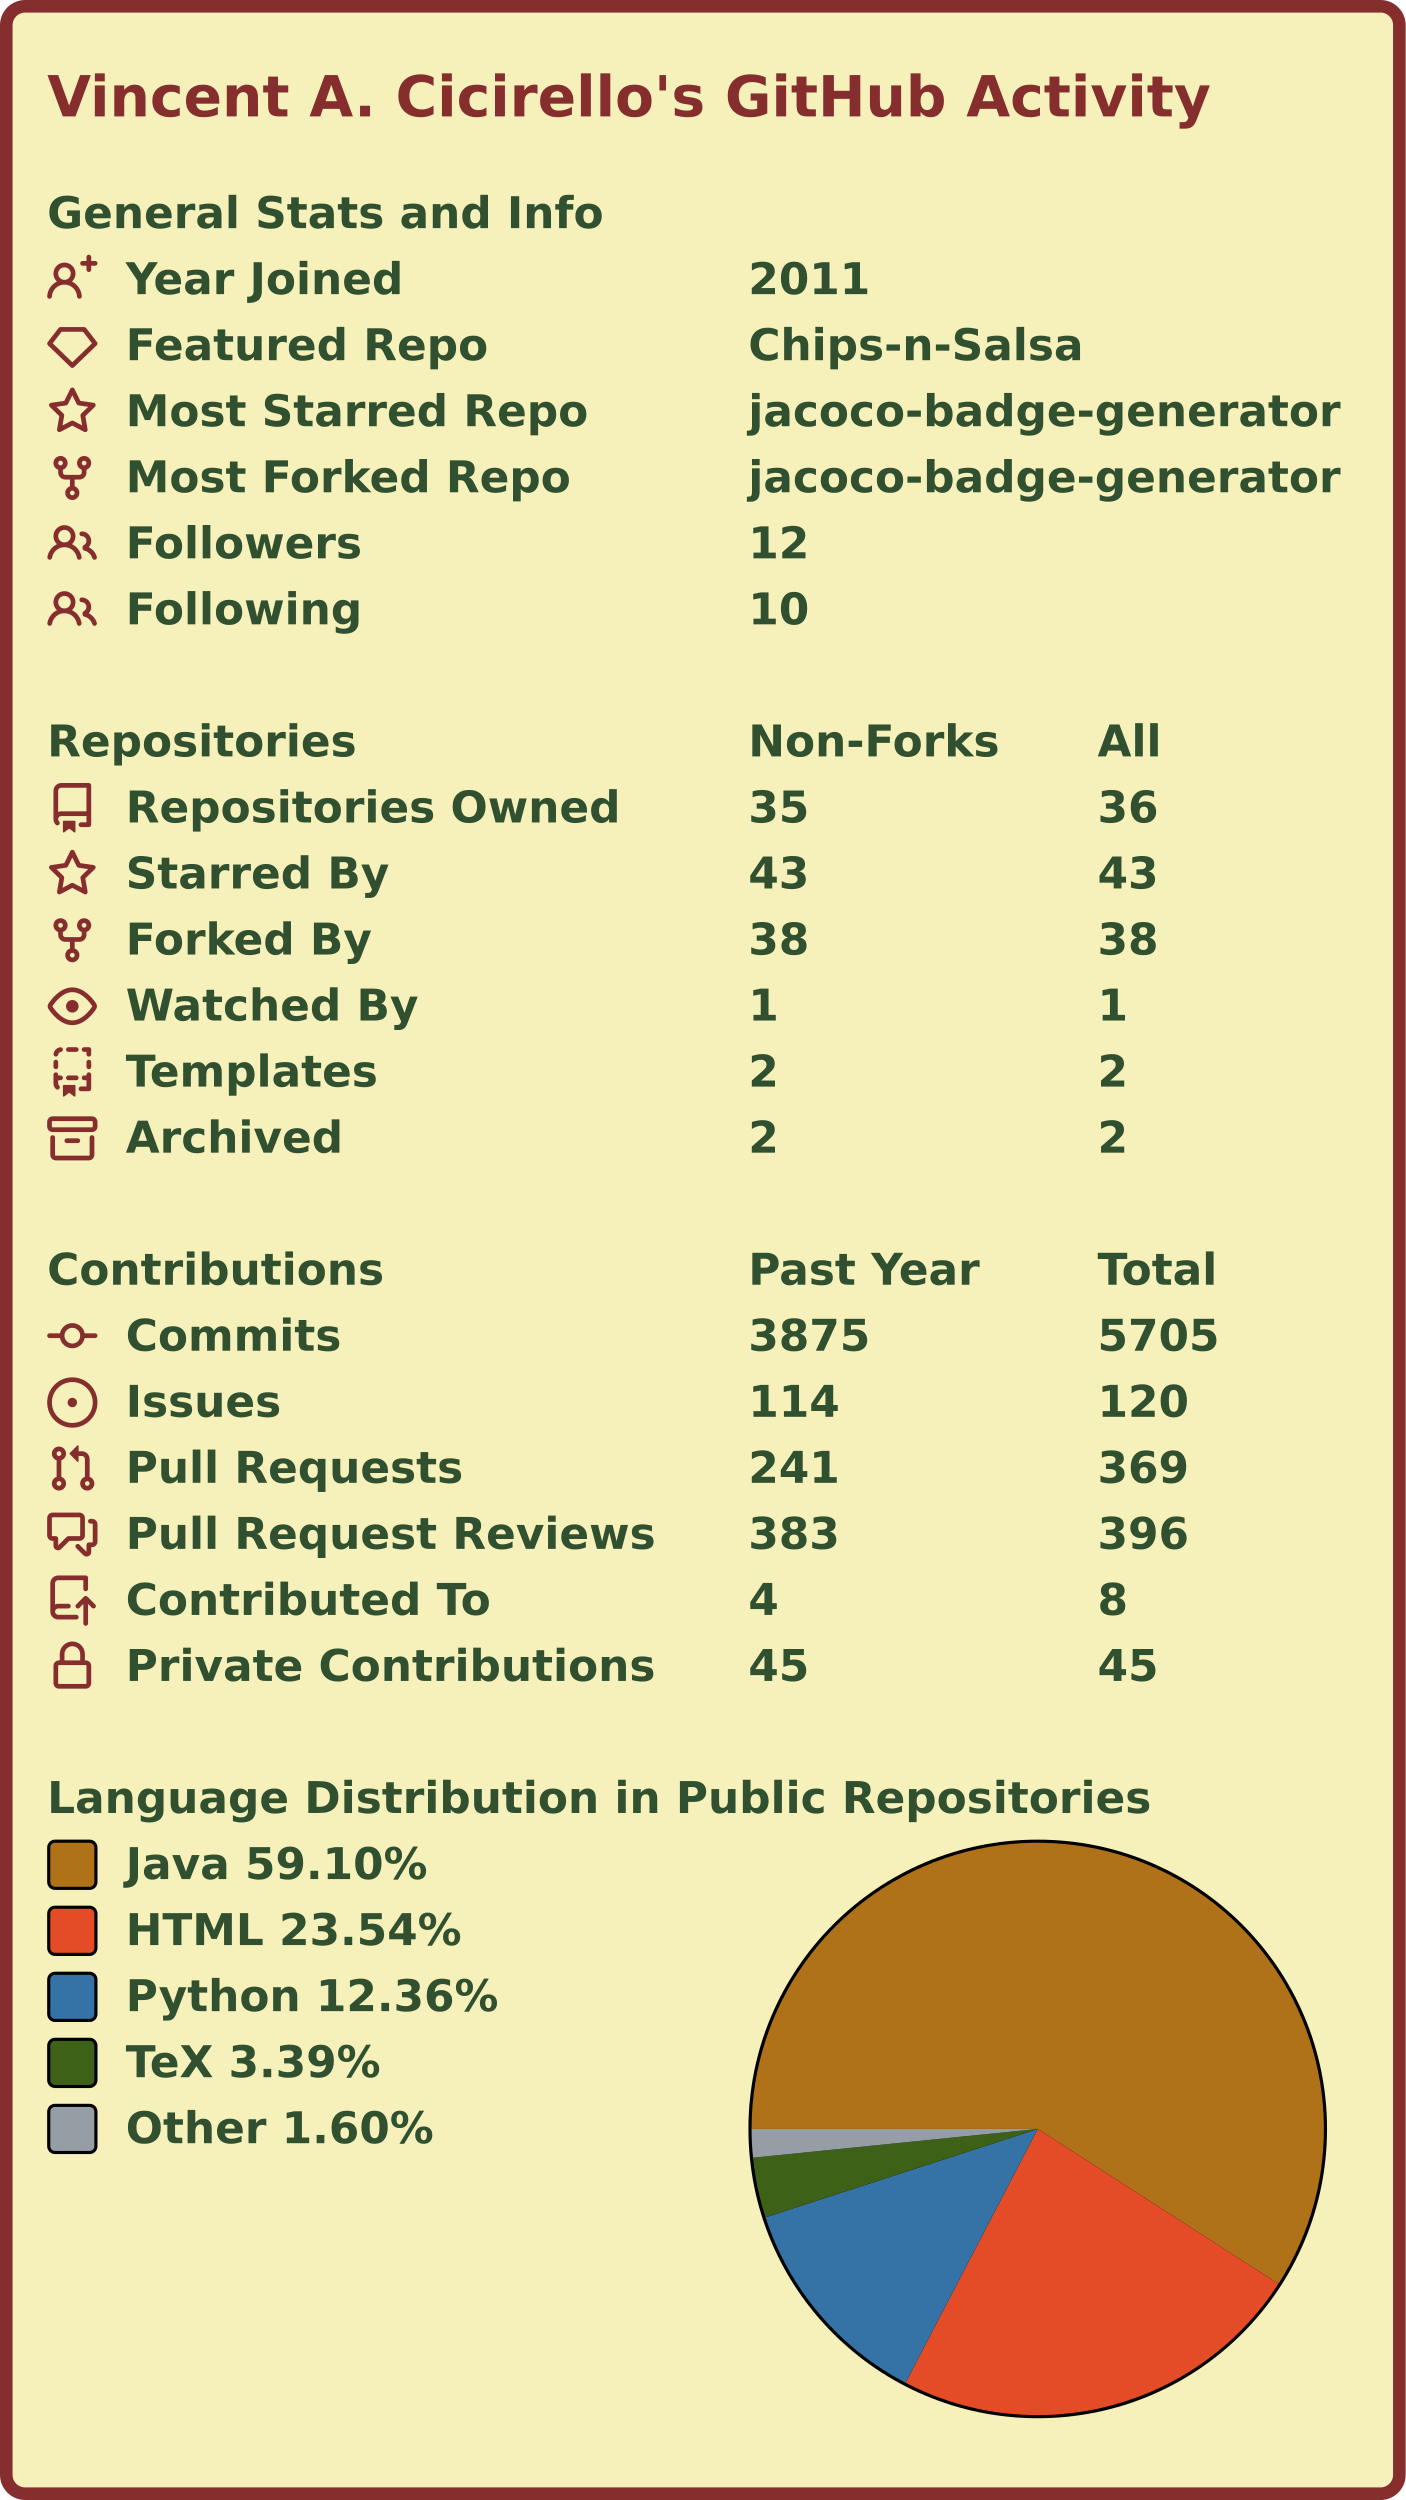
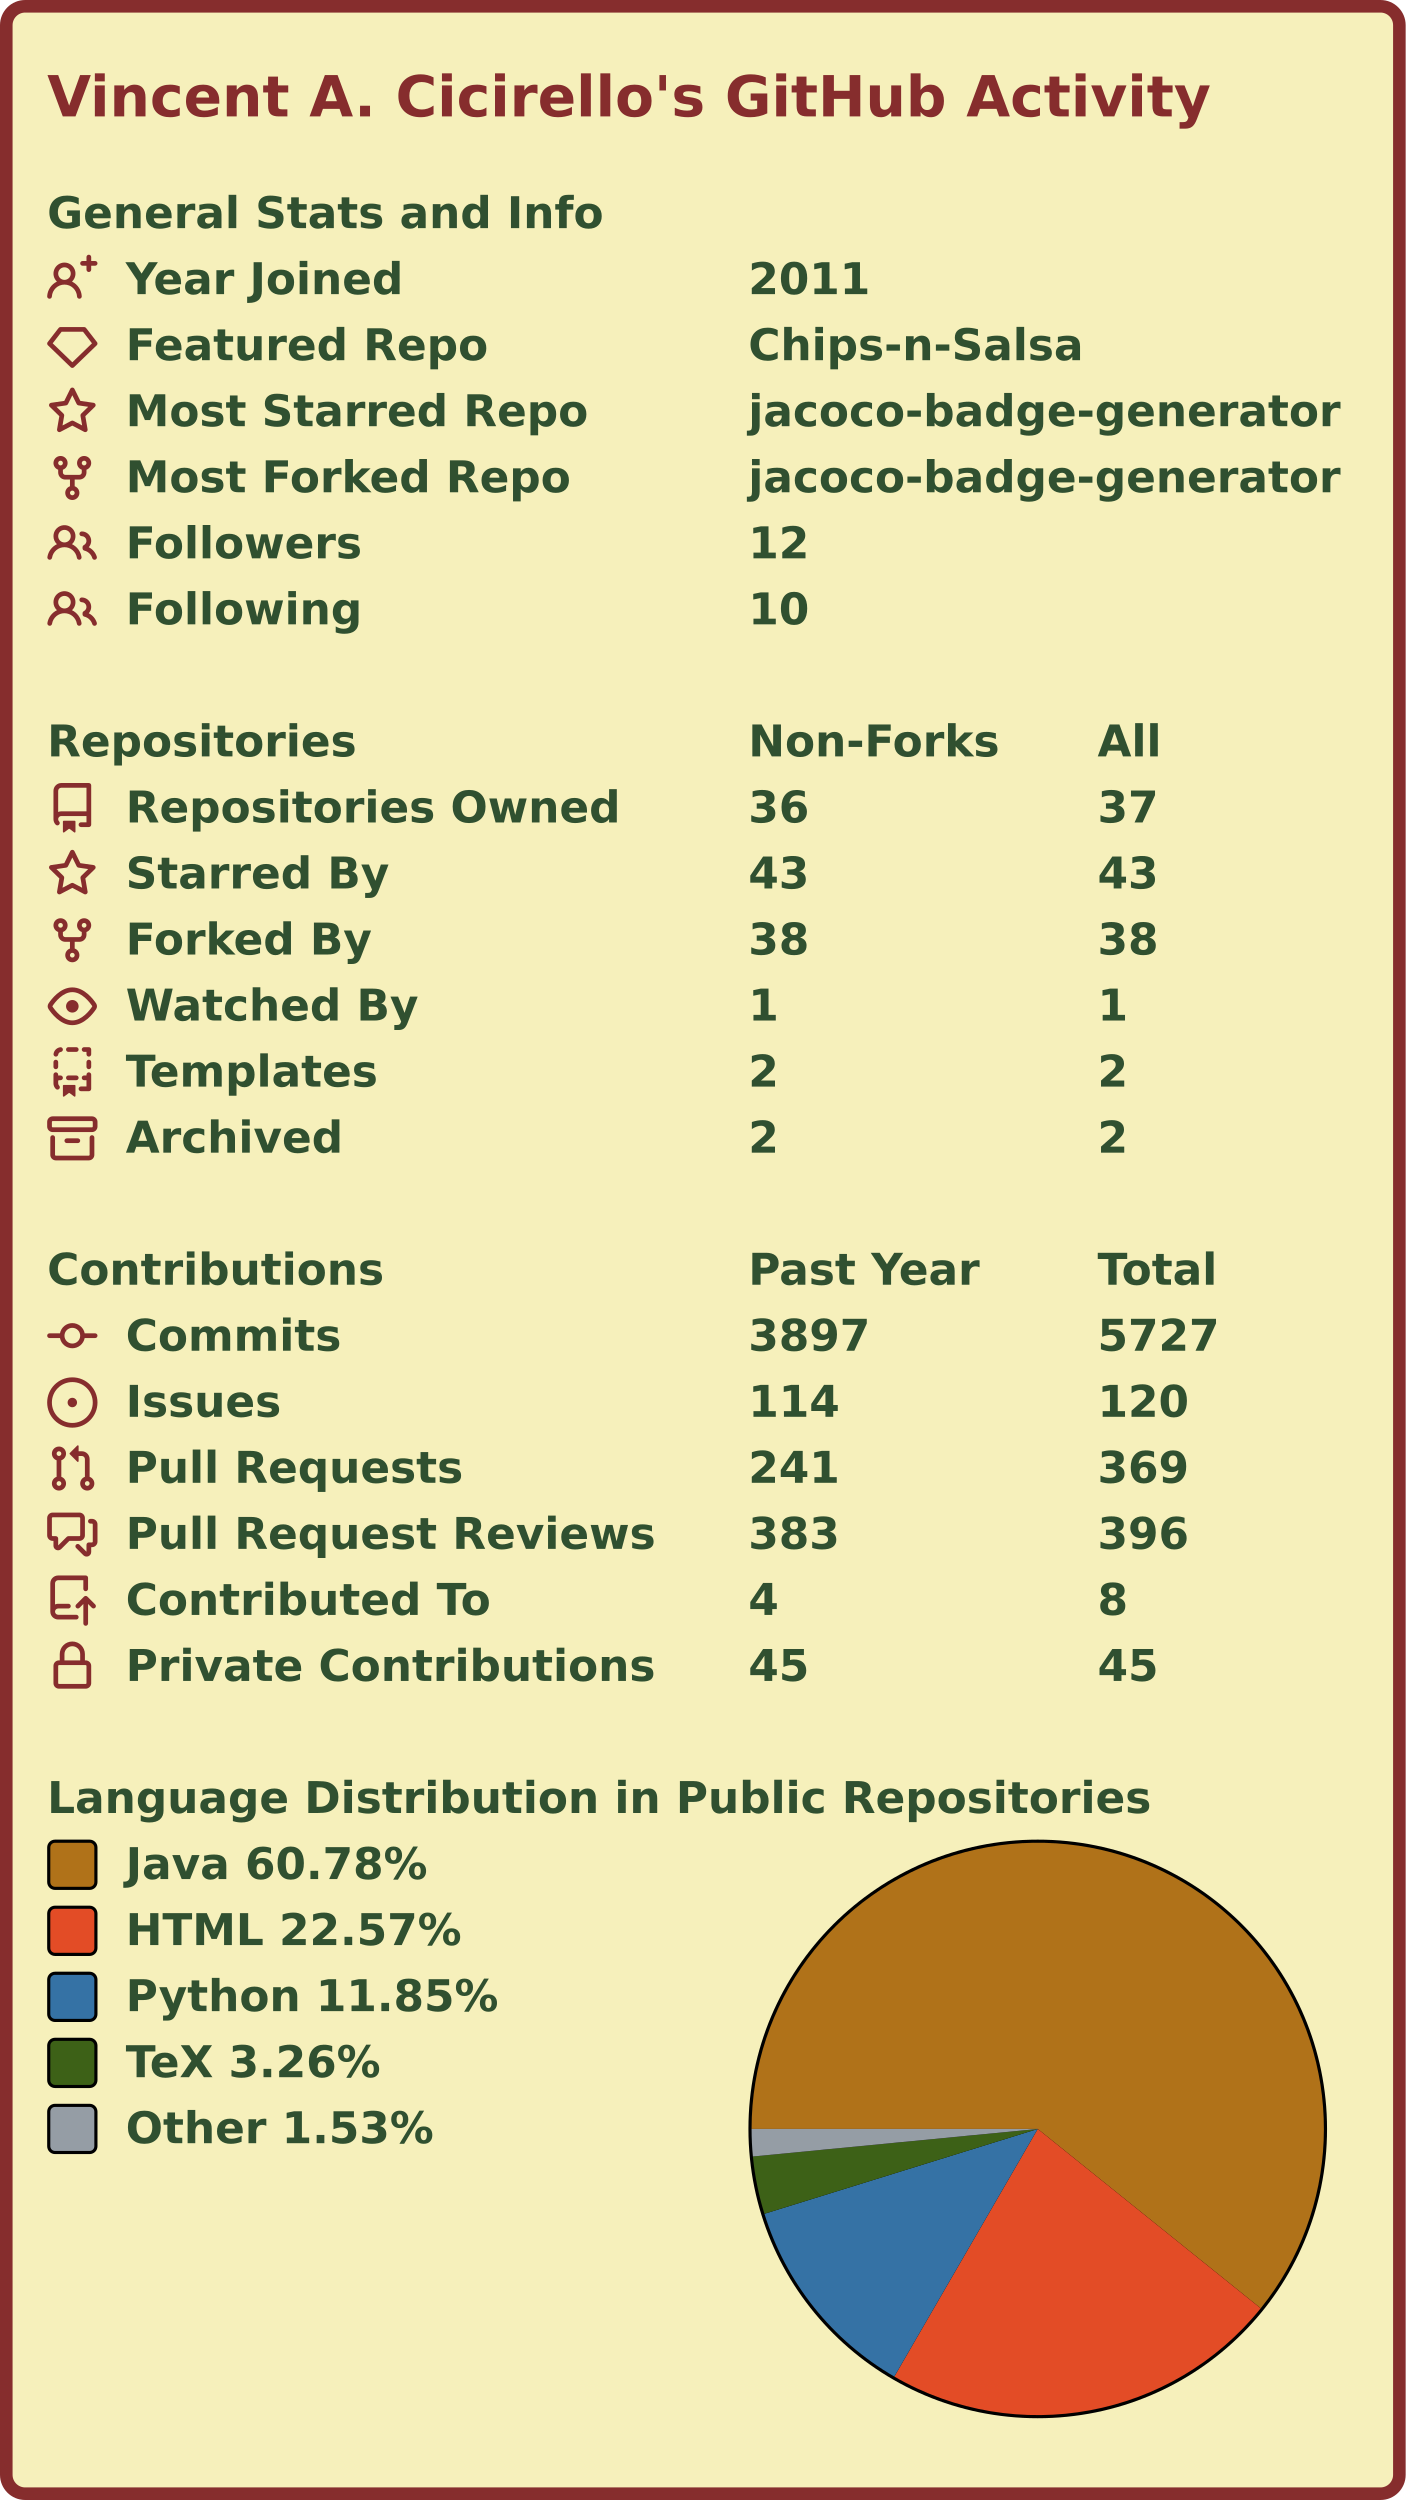
<svg xmlns="http://www.w3.org/2000/svg" width="447" height="795" viewBox="0 0 447 795">
  <rect x="2" y="2" stroke-width="4" rx="6" width="443" height="791" stroke="#862d2d" fill="#f6f0bb" />
  <g font-weight="600" font-size="110pt" font-family="Verdana,Geneva,DejaVu Sans,sans-serif" text-rendering="geometricPrecision">
    <text x="122" y="301" lengthAdjust="spacingAndGlyphs" textLength="2985" transform="scale(0.123)" fill="#862d2d">Vincent A. Cicirello's GitHub Activity</text>
    <g transform="translate(0, 60)" fill="#305030">
      <g transform="translate(15, 0)">
        <g transform="scale(0.095)">
          <text x="0" y="132" textLength="1851" lengthAdjust="spacingAndGlyphs">General Stats and Info</text>
        </g>
      </g>
      <g transform="translate(15, 21)">
        <path fill="#862d2d" fill-rule="evenodd" d="M13.25 0a.75.75 0 01.75.75V2h1.25a.75.75 0 010 1.5H14v1.25a.75.75 0 01-1.5 0V3.5h-1.25a.75.75 0 010-1.5h1.25V.75a.75.75 0 01.75-.75zM5.5 4a2 2 0 100 4 2 2 0 000-4zm2.4 4.548a3.5 3.5 0 10-4.799 0 5.527 5.527 0 00-3.1 4.66.75.75 0 101.498.085A4.01 4.01 0 015.5 9.5a4.01 4.01 0 014.001 3.793.75.75 0 101.498-.086 5.527 5.527 0 00-3.1-4.659z" />
        <g transform="scale(0.095)">
          <text lengthAdjust="spacingAndGlyphs" textLength="932" x="263" y="132">Year Joined</text>
          <text lengthAdjust="spacingAndGlyphs" textLength="420" x="2347" y="132">2011</text>
        </g>
      </g>
      <g transform="translate(15, 42)">
        <path fill="#862d2d" fill-rule="evenodd" d="M3.637 2.291A.75.75 0 014.23 2h7.54a.75.75 0 01.593.291l3.48 4.5a.75.75 0 01-.072.999l-7.25 7a.75.75 0 01-1.042 0l-7.25-7a.75.75 0 01-.072-.999l3.48-4.5zM4.598 3.5L1.754 7.177 8 13.207l6.246-6.03L11.402 3.5H4.598z" />
        <g transform="scale(0.095)">
          <text lengthAdjust="spacingAndGlyphs" textLength="1215" x="263" y="132">Featured Repo</text>
          <text lengthAdjust="spacingAndGlyphs" textLength="1120" x="2347" y="132">Chips-n-Salsa</text>
        </g>
      </g>
      <g transform="translate(15, 63)">
        <path fill="#862d2d" fill-rule="evenodd" d="M8 .25a.75.75 0 01.673.418l1.882 3.815 4.21.612a.75.75 0 01.416 1.279l-3.046 2.97.719 4.192a.75.75 0 01-1.088.791L8 12.347l-3.766 1.98a.75.75 0 01-1.088-.79l.72-4.194L.818 6.374a.75.75 0 01.416-1.28l4.21-.611L7.327.668A.75.75 0 018 .25zm0 2.445L6.615 5.5a.75.75 0 01-.564.41l-3.097.45 2.24 2.184a.75.75 0 01.216.664l-.528 3.084 2.769-1.456a.75.75 0 01.698 0l2.77 1.456-.53-3.084a.75.75 0 01.216-.664l2.24-2.183-3.096-.45a.75.75 0 01-.564-.41L8 2.694v.001z" />
        <g transform="scale(0.095)">
          <text lengthAdjust="spacingAndGlyphs" textLength="1532" x="263" y="132">Most Starred Repo</text>
          <text lengthAdjust="spacingAndGlyphs" textLength="1986" x="2347" y="132">jacoco-badge-generator</text>
        </g>
      </g>
      <g transform="translate(15, 84)">
        <path fill="#862d2d" fill-rule="evenodd" d="M5 3.25a.75.75 0 11-1.5 0 .75.75 0 011.5 0zm0 2.122a2.25 2.25 0 10-1.5 0v.878A2.25 2.25 0 005.75 8.5h1.5v2.128a2.251 2.251 0 101.5 0V8.5h1.5a2.25 2.25 0 002.25-2.25v-.878a2.25 2.25 0 10-1.5 0v.878a.75.75 0 01-.75.75h-4.5A.75.75 0 015 6.25v-.878zm3.75 7.378a.75.75 0 11-1.5 0 .75.75 0 011.5 0zm3-8.75a.75.75 0 100-1.5.75.75 0 000 1.5z" />
        <g transform="scale(0.095)">
          <text lengthAdjust="spacingAndGlyphs" textLength="1485" x="263" y="132">Most Forked Repo</text>
          <text lengthAdjust="spacingAndGlyphs" textLength="1986" x="2347" y="132">jacoco-badge-generator</text>
        </g>
      </g>
      <g transform="translate(15, 105)">
        <path fill="#862d2d" fill-rule="evenodd" d="M5.5 3.5a2 2 0 100 4 2 2 0 000-4zM2 5.5a3.5 3.5 0 115.898 2.549 5.507 5.507 0 013.034 4.084.75.75 0 11-1.482.235 4.001 4.001 0 00-7.9 0 .75.75 0 01-1.482-.236A5.507 5.507 0 013.102 8.05 3.49 3.49 0 012 5.5zM11 4a.75.75 0 100 1.5 1.5 1.5 0 01.666 2.844.75.75 0 00-.416.672v.352a.75.75 0 00.574.73c1.2.289 2.162 1.2 2.522 2.372a.75.75 0 101.434-.44 5.01 5.01 0 00-2.56-3.012A3 3 0 0011 4z" />
        <g transform="scale(0.095)">
          <text lengthAdjust="spacingAndGlyphs" textLength="778" x="263" y="132">Followers</text>
          <text lengthAdjust="spacingAndGlyphs" textLength="210" x="2347" y="132">12</text>
        </g>
      </g>
      <g transform="translate(15, 126)">
        <path fill="#862d2d" fill-rule="evenodd" d="M5.5 3.5a2 2 0 100 4 2 2 0 000-4zM2 5.5a3.5 3.5 0 115.898 2.549 5.507 5.507 0 013.034 4.084.75.75 0 11-1.482.235 4.001 4.001 0 00-7.9 0 .75.75 0 01-1.482-.236A5.507 5.507 0 013.102 8.05 3.49 3.49 0 012 5.5zM11 4a.75.75 0 100 1.5 1.5 1.5 0 01.666 2.844.75.75 0 00-.416.672v.352a.75.75 0 00.574.73c1.2.289 2.162 1.2 2.522 2.372a.75.75 0 101.434-.44 5.01 5.01 0 00-2.56-3.012A3 3 0 0011 4z" />
        <g transform="scale(0.095)">
          <text lengthAdjust="spacingAndGlyphs" textLength="780" x="263" y="132">Following</text>
          <text lengthAdjust="spacingAndGlyphs" textLength="210" x="2347" y="132">10</text>
        </g>
      </g>
    </g>
    <g transform="translate(0, 228)" fill="#305030">
      <g transform="translate(15, 0)">
        <g transform="scale(0.095)">
          <text x="0" y="132" textLength="1020" lengthAdjust="spacingAndGlyphs">Repositories</text>
          <text x="2347" y="132" textLength="832" lengthAdjust="spacingAndGlyphs">Non-Forks</text>
          <text x="3516" y="132" textLength="206" lengthAdjust="spacingAndGlyphs">All</text>
        </g>
      </g>
      <g transform="translate(15, 21)">
        <path fill="#862d2d" fill-rule="evenodd" d="M2 2.5A2.5 2.5 0 014.5 0h8.75a.75.75 0 01.75.75v12.5a.75.75 0 01-.75.75h-2.5a.75.75 0 110-1.5h1.75v-2h-8a1 1 0 00-.714 1.7.75.75 0 01-1.072 1.05A2.495 2.495 0 012 11.5v-9zm10.5-1V9h-8c-.356 0-.694.074-1 .208V2.5a1 1 0 011-1h8zM5 12.25v3.25a.25.25 0 00.4.2l1.45-1.087a.25.25 0 01.3 0L8.6 15.7a.25.25 0 00.4-.2v-3.25a.25.25 0 00-.25-.25h-3.5a.25.25 0 00-.25.25z" />
        <g transform="scale(0.095)">
          <text lengthAdjust="spacingAndGlyphs" textLength="1650" x="263" y="132">Repositories Owned</text>
-           <text lengthAdjust="spacingAndGlyphs" textLength="210" x="2347" y="132">35</text>
-           <text lengthAdjust="spacingAndGlyphs" textLength="210" x="3516" y="132">36</text>
+           <text lengthAdjust="spacingAndGlyphs" textLength="210" x="2347" y="132">36</text>
+           <text lengthAdjust="spacingAndGlyphs" textLength="210" x="3516" y="132">37</text>
        </g>
      </g>
      <g transform="translate(15, 42)">
        <path fill="#862d2d" fill-rule="evenodd" d="M8 .25a.75.75 0 01.673.418l1.882 3.815 4.21.612a.75.75 0 01.416 1.279l-3.046 2.97.719 4.192a.75.75 0 01-1.088.791L8 12.347l-3.766 1.98a.75.75 0 01-1.088-.79l.72-4.194L.818 6.374a.75.75 0 01.416-1.28l4.21-.611L7.327.668A.75.75 0 018 .25zm0 2.445L6.615 5.5a.75.75 0 01-.564.41l-3.097.45 2.24 2.184a.75.75 0 01.216.664l-.528 3.084 2.769-1.456a.75.75 0 01.698 0l2.77 1.456-.53-3.084a.75.75 0 01.216-.664l2.24-2.183-3.096-.45a.75.75 0 01-.564-.41L8 2.694v.001z" />
        <g transform="scale(0.095)">
          <text lengthAdjust="spacingAndGlyphs" textLength="874" x="263" y="132">Starred By</text>
          <text lengthAdjust="spacingAndGlyphs" textLength="210" x="2347" y="132">43</text>
          <text lengthAdjust="spacingAndGlyphs" textLength="210" x="3516" y="132">43</text>
        </g>
      </g>
      <g transform="translate(15, 63)">
        <path fill="#862d2d" fill-rule="evenodd" d="M5 3.25a.75.75 0 11-1.5 0 .75.75 0 011.5 0zm0 2.122a2.25 2.25 0 10-1.5 0v.878A2.25 2.25 0 005.75 8.5h1.5v2.128a2.251 2.251 0 101.5 0V8.5h1.5a2.25 2.25 0 002.25-2.25v-.878a2.25 2.25 0 10-1.5 0v.878a.75.75 0 01-.75.75h-4.5A.75.75 0 015 6.25v-.878zm3.75 7.378a.75.75 0 11-1.5 0 .75.75 0 011.5 0zm3-8.75a.75.75 0 100-1.5.75.75 0 000 1.5z" />
        <g transform="scale(0.095)">
          <text lengthAdjust="spacingAndGlyphs" textLength="828" x="263" y="132">Forked By</text>
          <text lengthAdjust="spacingAndGlyphs" textLength="210" x="2347" y="132">38</text>
          <text lengthAdjust="spacingAndGlyphs" textLength="210" x="3516" y="132">38</text>
        </g>
      </g>
      <g transform="translate(15, 84)">
        <path fill="#862d2d" fill-rule="evenodd" d="M1.679 7.932c.412-.621 1.242-1.75 2.366-2.717C5.175 4.242 6.527 3.5 8 3.5c1.473 0 2.824.742 3.955 1.715 1.124.967 1.954 2.096 2.366 2.717a.119.119 0 010 .136c-.412.621-1.242 1.75-2.366 2.717C10.825 11.758 9.473 12.5 8 12.5c-1.473 0-2.824-.742-3.955-1.715C2.92 9.818 2.09 8.69 1.679 8.068a.119.119 0 010-.136zM8 2c-1.981 0-3.67.992-4.933 2.078C1.797 5.169.88 6.423.43 7.1a1.619 1.619 0 000 1.798c.45.678 1.367 1.932 2.637 3.024C4.329 13.008 6.019 14 8 14c1.981 0 3.67-.992 4.933-2.078 1.27-1.091 2.187-2.345 2.637-3.023a1.619 1.619 0 000-1.798c-.45-.678-1.367-1.932-2.637-3.023C11.671 2.992 9.981 2 8 2zm0 8a2 2 0 100-4 2 2 0 000 4z" />
        <g transform="scale(0.095)">
          <text lengthAdjust="spacingAndGlyphs" textLength="993" x="263" y="132">Watched By</text>
          <text lengthAdjust="spacingAndGlyphs" textLength="105" x="2347" y="132">1</text>
          <text lengthAdjust="spacingAndGlyphs" textLength="105" x="3516" y="132">1</text>
        </g>
      </g>
      <g transform="translate(15, 105)">
        <path fill="#862d2d" fill-rule="evenodd" d="M6 .75A.75.75 0 016.75 0h2.5a.75.75 0 010 1.5h-2.5A.75.75 0 016 .75zm5 0a.75.75 0 01.75-.75h1.5a.75.75 0 01.75.75v1.5a.75.75 0 01-1.5 0V1.5h-.75A.75.75 0 0111 .75zM4.992.662a.75.75 0 01-.636.848c-.436.063-.783.41-.846.846a.75.75 0 01-1.485-.212A2.501 2.501 0 014.144.025a.75.75 0 01.848.637zM2.75 4a.75.75 0 01.75.75v1.5a.75.75 0 01-1.5 0v-1.5A.75.75 0 012.75 4zm10.5 0a.75.75 0 01.75.75v1.5a.75.75 0 01-1.5 0v-1.5a.75.75 0 01.75-.75zM2.75 8a.75.75 0 01.75.75v.268A1.72 1.72 0 013.75 9h.5a.75.75 0 010 1.5h-.5a.25.25 0 00-.25.25v.75c0 .28.114.532.3.714a.75.75 0 01-1.05 1.072A2.495 2.495 0 012 11.5V8.75A.75.75 0 012.75 8zm10.5 0a.75.75 0 01.75.75v4.5a.75.75 0 01-.75.75h-2.5a.75.75 0 010-1.5h1.75v-2h-.75a.75.75 0 010-1.5h.75v-.25a.75.75 0 01.75-.75zM6 9.75A.75.75 0 016.75 9h2.5a.75.75 0 010 1.5h-2.5A.75.75 0 016 9.75zm-1 2.5v3.25a.25.25 0 00.4.2l1.45-1.087a.25.25 0 01.3 0L8.6 15.7a.25.25 0 00.4-.2v-3.25a.25.25 0 00-.25-.25h-3.5a.25.25 0 00-.25.25z" />
        <g transform="scale(0.095)">
          <text lengthAdjust="spacingAndGlyphs" textLength="868" x="263" y="132">Templates</text>
          <text lengthAdjust="spacingAndGlyphs" textLength="105" x="2347" y="132">2</text>
          <text lengthAdjust="spacingAndGlyphs" textLength="105" x="3516" y="132">2</text>
        </g>
      </g>
      <g transform="translate(15, 126)">
        <path fill="#862d2d" fill-rule="evenodd" d="M1.75 2.5a.25.25 0 00-.25.25v1.5c0 .138.112.25.25.25h12.5a.25.25 0 00.25-.25v-1.5a.25.25 0 00-.25-.25H1.75zM0 2.75C0 1.784.784 1 1.75 1h12.5c.966 0 1.75.784 1.75 1.75v1.5A1.75 1.75 0 0114.25 6H1.75A1.75 1.75 0 010 4.25v-1.5zM1.75 7a.75.75 0 01.75.75v5.5c0 .138.112.25.25.25h10.5a.25.25 0 00.25-.25v-5.5a.75.75 0 111.5 0v5.5A1.75 1.75 0 0113.25 15H2.75A1.75 1.75 0 011 13.25v-5.5A.75.75 0 011.75 7zm4.5 1a.75.75 0 000 1.5h3.5a.75.75 0 100-1.5h-3.5z" />
        <g transform="scale(0.095)">
          <text lengthAdjust="spacingAndGlyphs" textLength="726" x="263" y="132">Archived</text>
          <text lengthAdjust="spacingAndGlyphs" textLength="105" x="2347" y="132">2</text>
          <text lengthAdjust="spacingAndGlyphs" textLength="105" x="3516" y="132">2</text>
        </g>
      </g>
    </g>
    <g transform="translate(0, 396)" fill="#305030">
      <g transform="translate(15, 0)">
        <g transform="scale(0.095)">
          <text x="0" y="132" textLength="1112" lengthAdjust="spacingAndGlyphs">Contributions</text>
          <text x="2347" y="132" textLength="774" lengthAdjust="spacingAndGlyphs">Past Year</text>
          <text x="3516" y="132" textLength="414" lengthAdjust="spacingAndGlyphs">Total</text>
        </g>
      </g>
      <g transform="translate(15, 21)">
        <path fill="#862d2d" fill-rule="evenodd" d="M10.5 7.75a2.5 2.5 0 11-5 0 2.5 2.5 0 015 0zm1.43.75a4.002 4.002 0 01-7.86 0H.75a.75.75 0 110-1.5h3.32a4.001 4.001 0 017.86 0h3.32a.75.75 0 110 1.5h-3.32z" />
        <g transform="scale(0.095)">
          <text lengthAdjust="spacingAndGlyphs" textLength="734" x="263" y="132">Commits</text>
-           <text lengthAdjust="spacingAndGlyphs" textLength="420" x="2347" y="132">3875</text>
-           <text lengthAdjust="spacingAndGlyphs" textLength="420" x="3516" y="132">5705</text>
+           <text lengthAdjust="spacingAndGlyphs" textLength="420" x="2347" y="132">3897</text>
+           <text lengthAdjust="spacingAndGlyphs" textLength="420" x="3516" y="132">5727</text>
        </g>
      </g>
      <g transform="translate(15, 42)">
        <path fill="#862d2d" d="M8 9.5a1.5 1.5 0 100-3 1.5 1.5 0 000 3z" />
        <path fill="#862d2d" fill-rule="evenodd" d="M8 0a8 8 0 100 16A8 8 0 008 0zM1.5 8a6.5 6.5 0 1113 0 6.5 6.5 0 01-13 0z" />
        <g transform="scale(0.095)">
          <text lengthAdjust="spacingAndGlyphs" textLength="512" x="263" y="132">Issues</text>
          <text lengthAdjust="spacingAndGlyphs" textLength="315" x="2347" y="132">114</text>
          <text lengthAdjust="spacingAndGlyphs" textLength="315" x="3516" y="132">120</text>
        </g>
      </g>
      <g transform="translate(15, 63)">
        <path fill="#862d2d" fill-rule="evenodd" d="M7.177 3.073L9.573.677A.25.25 0 0110 .854v4.792a.25.25 0 01-.427.177L7.177 3.427a.25.25 0 010-.354zM3.75 2.5a.75.75 0 100 1.5.75.75 0 000-1.5zm-2.25.75a2.25 2.25 0 113 2.122v5.256a2.251 2.251 0 11-1.5 0V5.372A2.25 2.25 0 011.5 3.25zM11 2.5h-1V4h1a1 1 0 011 1v5.628a2.251 2.251 0 101.5 0V5A2.5 2.5 0 0011 2.5zm1 10.25a.75.75 0 111.5 0 .75.75 0 01-1.5 0zM3.75 12a.75.75 0 100 1.5.75.75 0 000-1.5z" />
        <g transform="scale(0.095)">
          <text lengthAdjust="spacingAndGlyphs" textLength="1113" x="263" y="132">Pull Requests</text>
          <text lengthAdjust="spacingAndGlyphs" textLength="315" x="2347" y="132">241</text>
          <text lengthAdjust="spacingAndGlyphs" textLength="315" x="3516" y="132">369</text>
        </g>
      </g>
      <g transform="translate(15, 84)">
        <path fill="#862d2d" fill-rule="evenodd" d="M1.5 2.75a.25.25 0 01.25-.25h8.5a.25.25 0 01.25.25v5.5a.25.25 0 01-.25.25h-3.5a.75.75 0 00-.53.22L3.5 11.44V9.25a.75.75 0 00-.75-.75h-1a.25.25 0 01-.25-.25v-5.5zM1.75 1A1.75 1.75 0 000 2.75v5.5C0 9.216.784 10 1.75 10H2v1.543a1.457 1.457 0 002.487 1.03L7.061 10h3.189A1.75 1.75 0 0012 8.25v-5.5A1.75 1.75 0 0010.25 1h-8.5zM14.5 4.75a.25.25 0 00-.25-.25h-.5a.75.75 0 110-1.5h.5c.966 0 1.75.784 1.75 1.75v5.5A1.75 1.75 0 0114.25 12H14v1.543a1.457 1.457 0 01-2.487 1.03L9.22 12.28a.75.75 0 111.06-1.06l2.22 2.22v-2.19a.75.75 0 01.75-.75h1a.25.25 0 00.25-.25v-5.5z" />
        <g transform="scale(0.095)">
          <text lengthAdjust="spacingAndGlyphs" textLength="1762" x="263" y="132">Pull Request Reviews</text>
          <text lengthAdjust="spacingAndGlyphs" textLength="315" x="2347" y="132">383</text>
          <text lengthAdjust="spacingAndGlyphs" textLength="315" x="3516" y="132">396</text>
        </g>
      </g>
      <g transform="translate(15, 105)">
        <path fill="#862d2d" fill-rule="evenodd" d="M1 2.5A2.5 2.5 0 013.5 0h8.75a.75.75 0 01.75.75v3.5a.75.75 0 01-1.5 0V1.5h-8a1 1 0 00-1 1v6.708A2.492 2.492 0 013.5 9h3.25a.75.75 0 010 1.5H3.5a1 1 0 100 2h5.75a.75.75 0 010 1.5H3.5A2.5 2.5 0 011 11.5v-9zm13.23 7.79a.75.75 0 001.06-1.06l-2.505-2.505a.75.75 0 00-1.06 0L9.22 9.229a.75.75 0 001.06 1.061l1.225-1.224v6.184a.75.75 0 001.5 0V9.066l1.224 1.224z" />
        <g transform="scale(0.095)">
          <text lengthAdjust="spacingAndGlyphs" textLength="1234" x="263" y="132">Contributed To</text>
          <text lengthAdjust="spacingAndGlyphs" textLength="105" x="2347" y="132">4</text>
          <text lengthAdjust="spacingAndGlyphs" textLength="105" x="3516" y="132">8</text>
        </g>
      </g>
      <g transform="translate(15, 126)">
        <path fill="#862d2d" fill-rule="evenodd" d="M4 4v2h-.25A1.75 1.75 0 002 7.75v5.5c0 .966.784 1.75 1.75 1.75h8.5A1.75 1.75 0 0014 13.25v-5.5A1.75 1.75 0 0012.25 6H12V4a4 4 0 10-8 0zm6.5 2V4a2.5 2.5 0 00-5 0v2h5zM12 7.5h.25a.25.25 0 01.25.25v5.5a.25.25 0 01-.25.25h-8.5a.25.25 0 01-.25-.25v-5.5a.25.25 0 01.25-.25H12z" />
        <g transform="scale(0.095)">
          <text lengthAdjust="spacingAndGlyphs" textLength="1742" x="263" y="132">Private Contributions</text>
          <text lengthAdjust="spacingAndGlyphs" textLength="210" x="2347" y="132">45</text>
          <text lengthAdjust="spacingAndGlyphs" textLength="210" x="3516" y="132">45</text>
        </g>
      </g>
    </g>
    <g transform="translate(0, 564)" fill="#305030">
      <g transform="translate(15, 0)">
        <g transform="scale(0.095)">
          <text x="0" y="132" textLength="3652" lengthAdjust="spacingAndGlyphs">Language Distribution in Public Repositories</text>
        </g>
      </g>
      <g transform="translate(238, 21)">
        <circle cx="92" cy="92" r="92" fill="#000000" />
      </g>
      <g transform="translate(239, 22)">
        <g>
-           <path fill-rule="evenodd" fill="#b07219" d="M 0.0,91 A 91 91 0 1 1 167.518 140.254 L 91,91 Z" />
-           <path fill-rule="evenodd" fill="#e34c26" d="M 167.518,140.254 A 91 91 0 0 1 48.96 171.707 L 91,91 Z" />
-           <path fill-rule="evenodd" fill="#3572A5" d="M 48.96,171.707 A 91 91 0 0 1 4.445 119.095 L 91,91 Z" />
-           <path fill-rule="evenodd" fill="#3D6117" d="M 4.445,119.095 A 91 91 0 0 1 0.46 100.136 L 91,91 Z" />
-           <path fill-rule="evenodd" fill="#959da5" d="M 0.46,100.136 A 91 91 0 0 1 0.0 91 L 91,91 Z" />
+           <path fill-rule="evenodd" fill="#b07219" d="M 0.0,91 A 91 91 0 1 1 161.902 148.043 L 91,91 Z" />
+           <path fill-rule="evenodd" fill="#e34c26" d="M 161.902,148.043 A 91 91 0 0 1 45.387 169.743 L 91,91 Z" />
+           <path fill-rule="evenodd" fill="#3572A5" d="M 45.387,169.743 A 91 91 0 0 1 4.09 117.976 L 91,91 Z" />
+           <path fill-rule="evenodd" fill="#3D6117" d="M 4.09,117.976 A 91 91 0 0 1 0.423 99.761 L 91,91 Z" />
+           <path fill-rule="evenodd" fill="#959da5" d="M 0.423,99.761 A 91 91 0 0 1 0.0 91 L 91,91 Z" />
          <animateTransform attributeName="transform" attributeType="XML" type="rotate" from="0 91 91" to="360 91 91" dur="10s" repeatCount="indefinite" />
        </g>
      </g>
      <g transform="translate(15, 21)">
        <rect x="0.5" y="0.5" rx="2" width="15" height="15" fill="#b07219" stroke-width="1" stroke="#000000" />
-         <text transform="scale(0.095)" x="263" y="132" textLength="1038" lengthAdjust="spacingAndGlyphs">Java 59.10%</text>
+         <text transform="scale(0.095)" x="263" y="132" textLength="1038" lengthAdjust="spacingAndGlyphs">Java 60.78%</text>
      </g>
      <g transform="translate(15, 42)">
        <rect x="0.5" y="0.5" rx="2" width="15" height="15" fill="#e34c26" stroke-width="1" stroke="#000000" />
-         <text transform="scale(0.095)" x="263" y="132" textLength="1142" lengthAdjust="spacingAndGlyphs">HTML 23.54%</text>
+         <text transform="scale(0.095)" x="263" y="132" textLength="1142" lengthAdjust="spacingAndGlyphs">HTML 22.57%</text>
      </g>
      <g transform="translate(15, 63)">
        <rect x="0.5" y="0.5" rx="2" width="15" height="15" fill="#3572A5" stroke-width="1" stroke="#000000" />
-         <text transform="scale(0.095)" x="263" y="132" textLength="1254" lengthAdjust="spacingAndGlyphs">Python 12.36%</text>
+         <text transform="scale(0.095)" x="263" y="132" textLength="1254" lengthAdjust="spacingAndGlyphs">Python 11.85%</text>
      </g>
      <g transform="translate(15, 84)">
        <rect x="0.5" y="0.5" rx="2" width="15" height="15" fill="#3D6117" stroke-width="1" stroke="#000000" />
-         <text transform="scale(0.095)" x="263" y="132" textLength="894" lengthAdjust="spacingAndGlyphs">TeX 3.39%</text>
+         <text transform="scale(0.095)" x="263" y="132" textLength="894" lengthAdjust="spacingAndGlyphs">TeX 3.26%</text>
      </g>
      <g transform="translate(15, 105)">
        <rect x="0.5" y="0.5" rx="2" width="15" height="15" fill="#959da5" stroke-width="1" stroke="#000000" />
-         <text transform="scale(0.095)" x="263" y="132" textLength="1047" lengthAdjust="spacingAndGlyphs">Other 1.60%</text>
+         <text transform="scale(0.095)" x="263" y="132" textLength="1047" lengthAdjust="spacingAndGlyphs">Other 1.53%</text>
      </g>
    </g>
  </g>
</svg>
